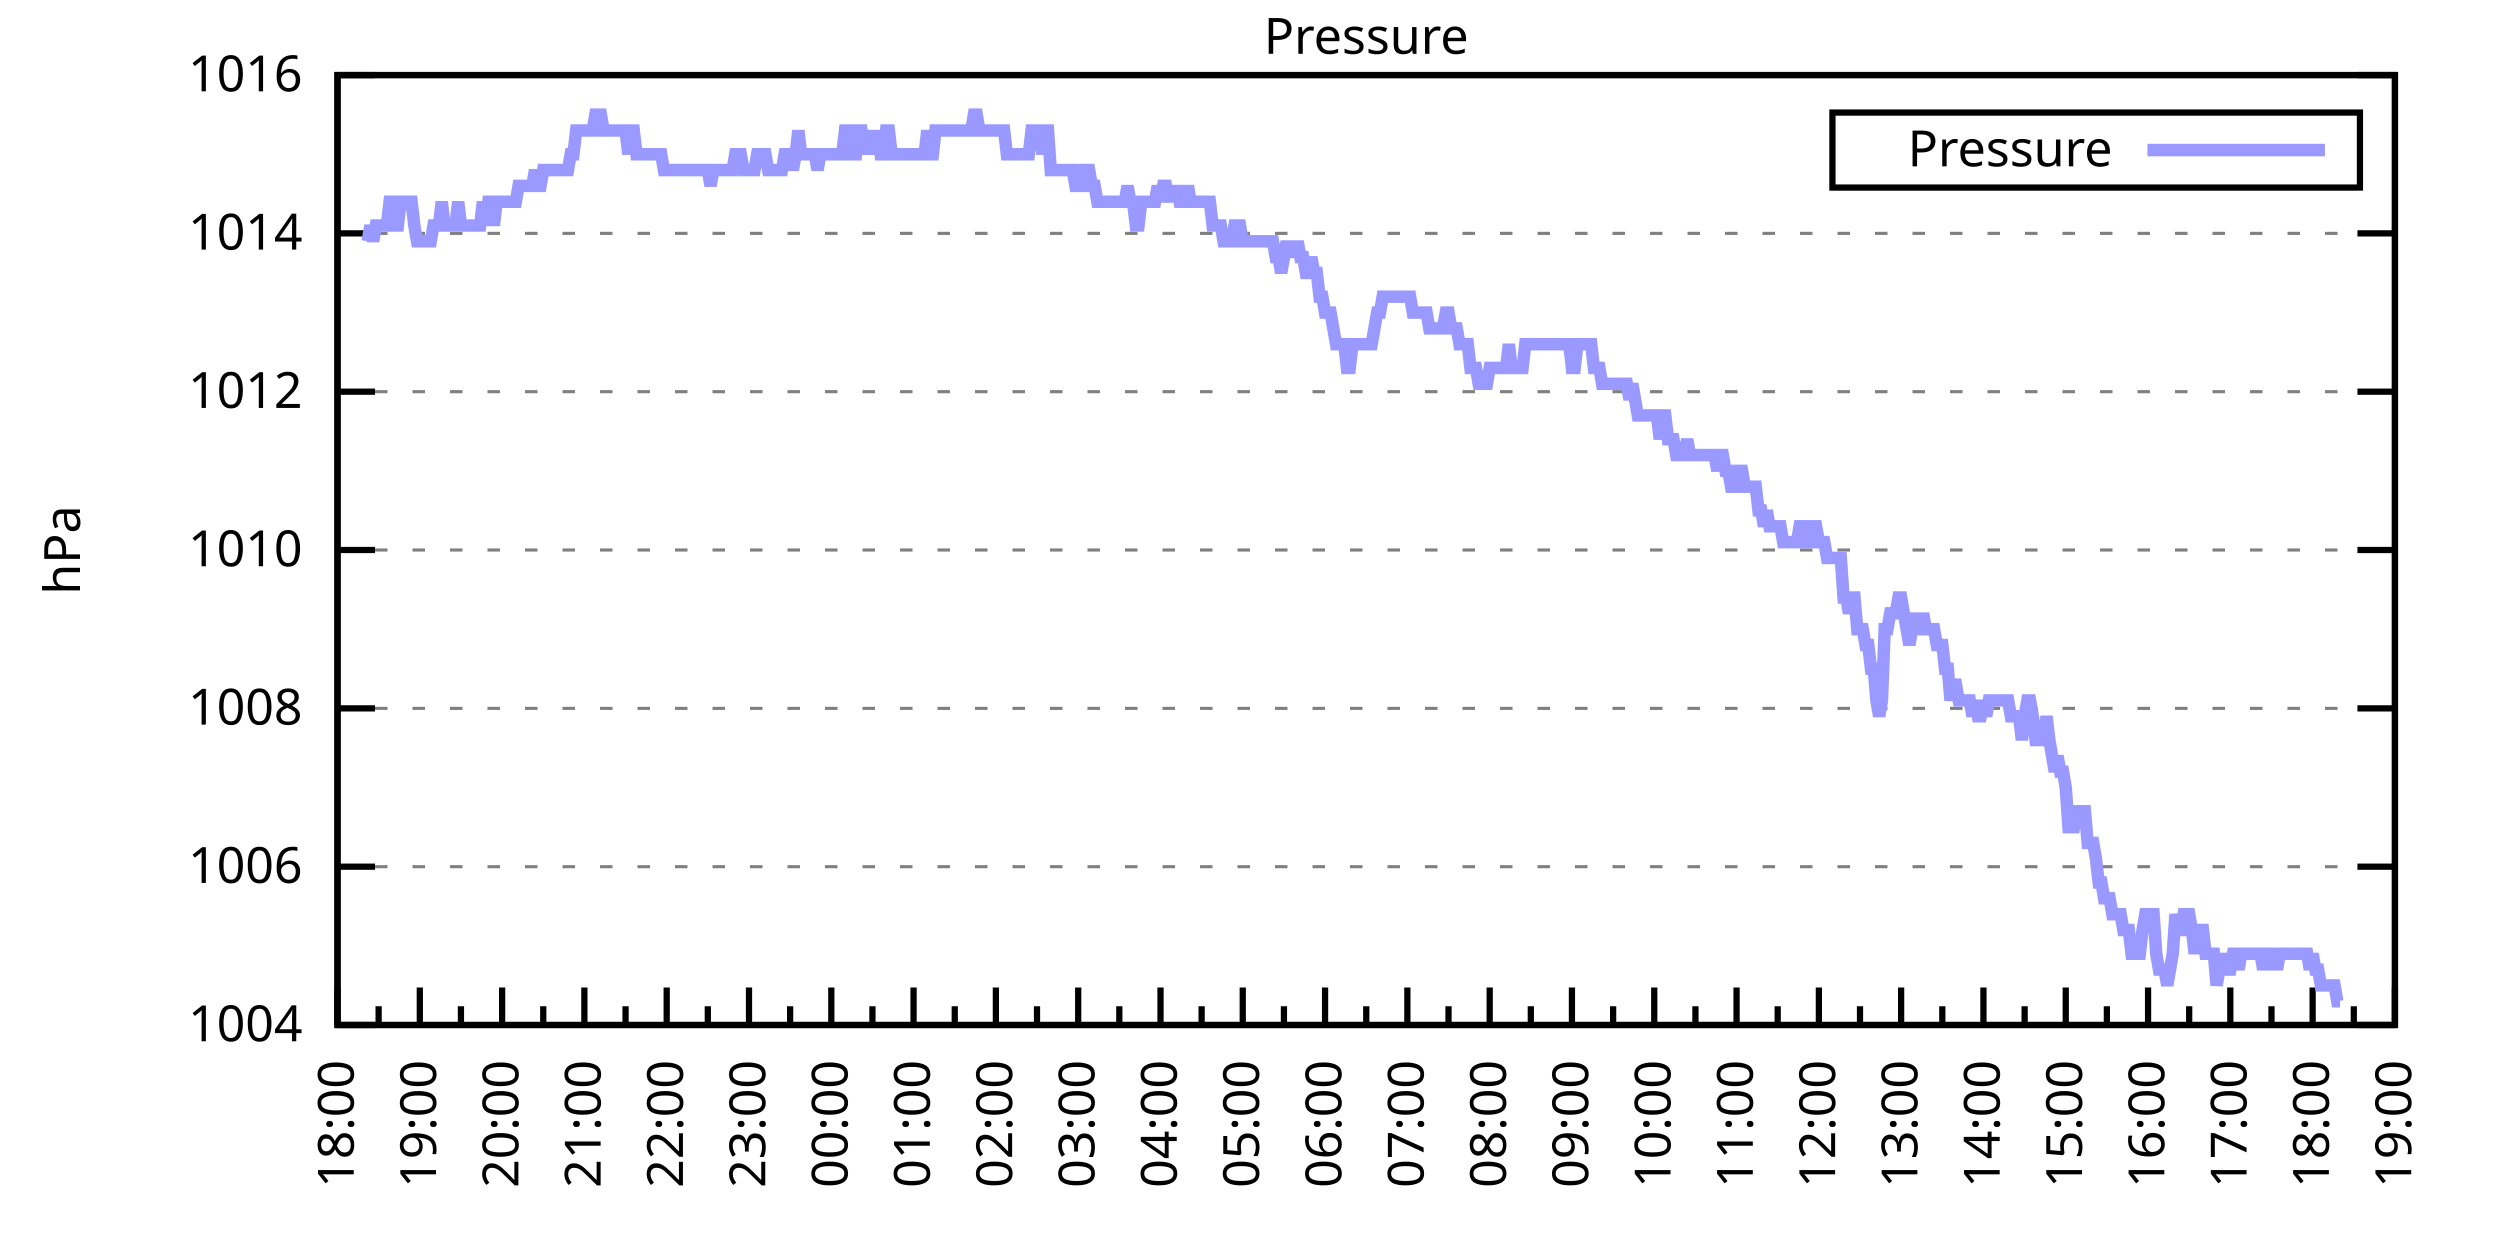
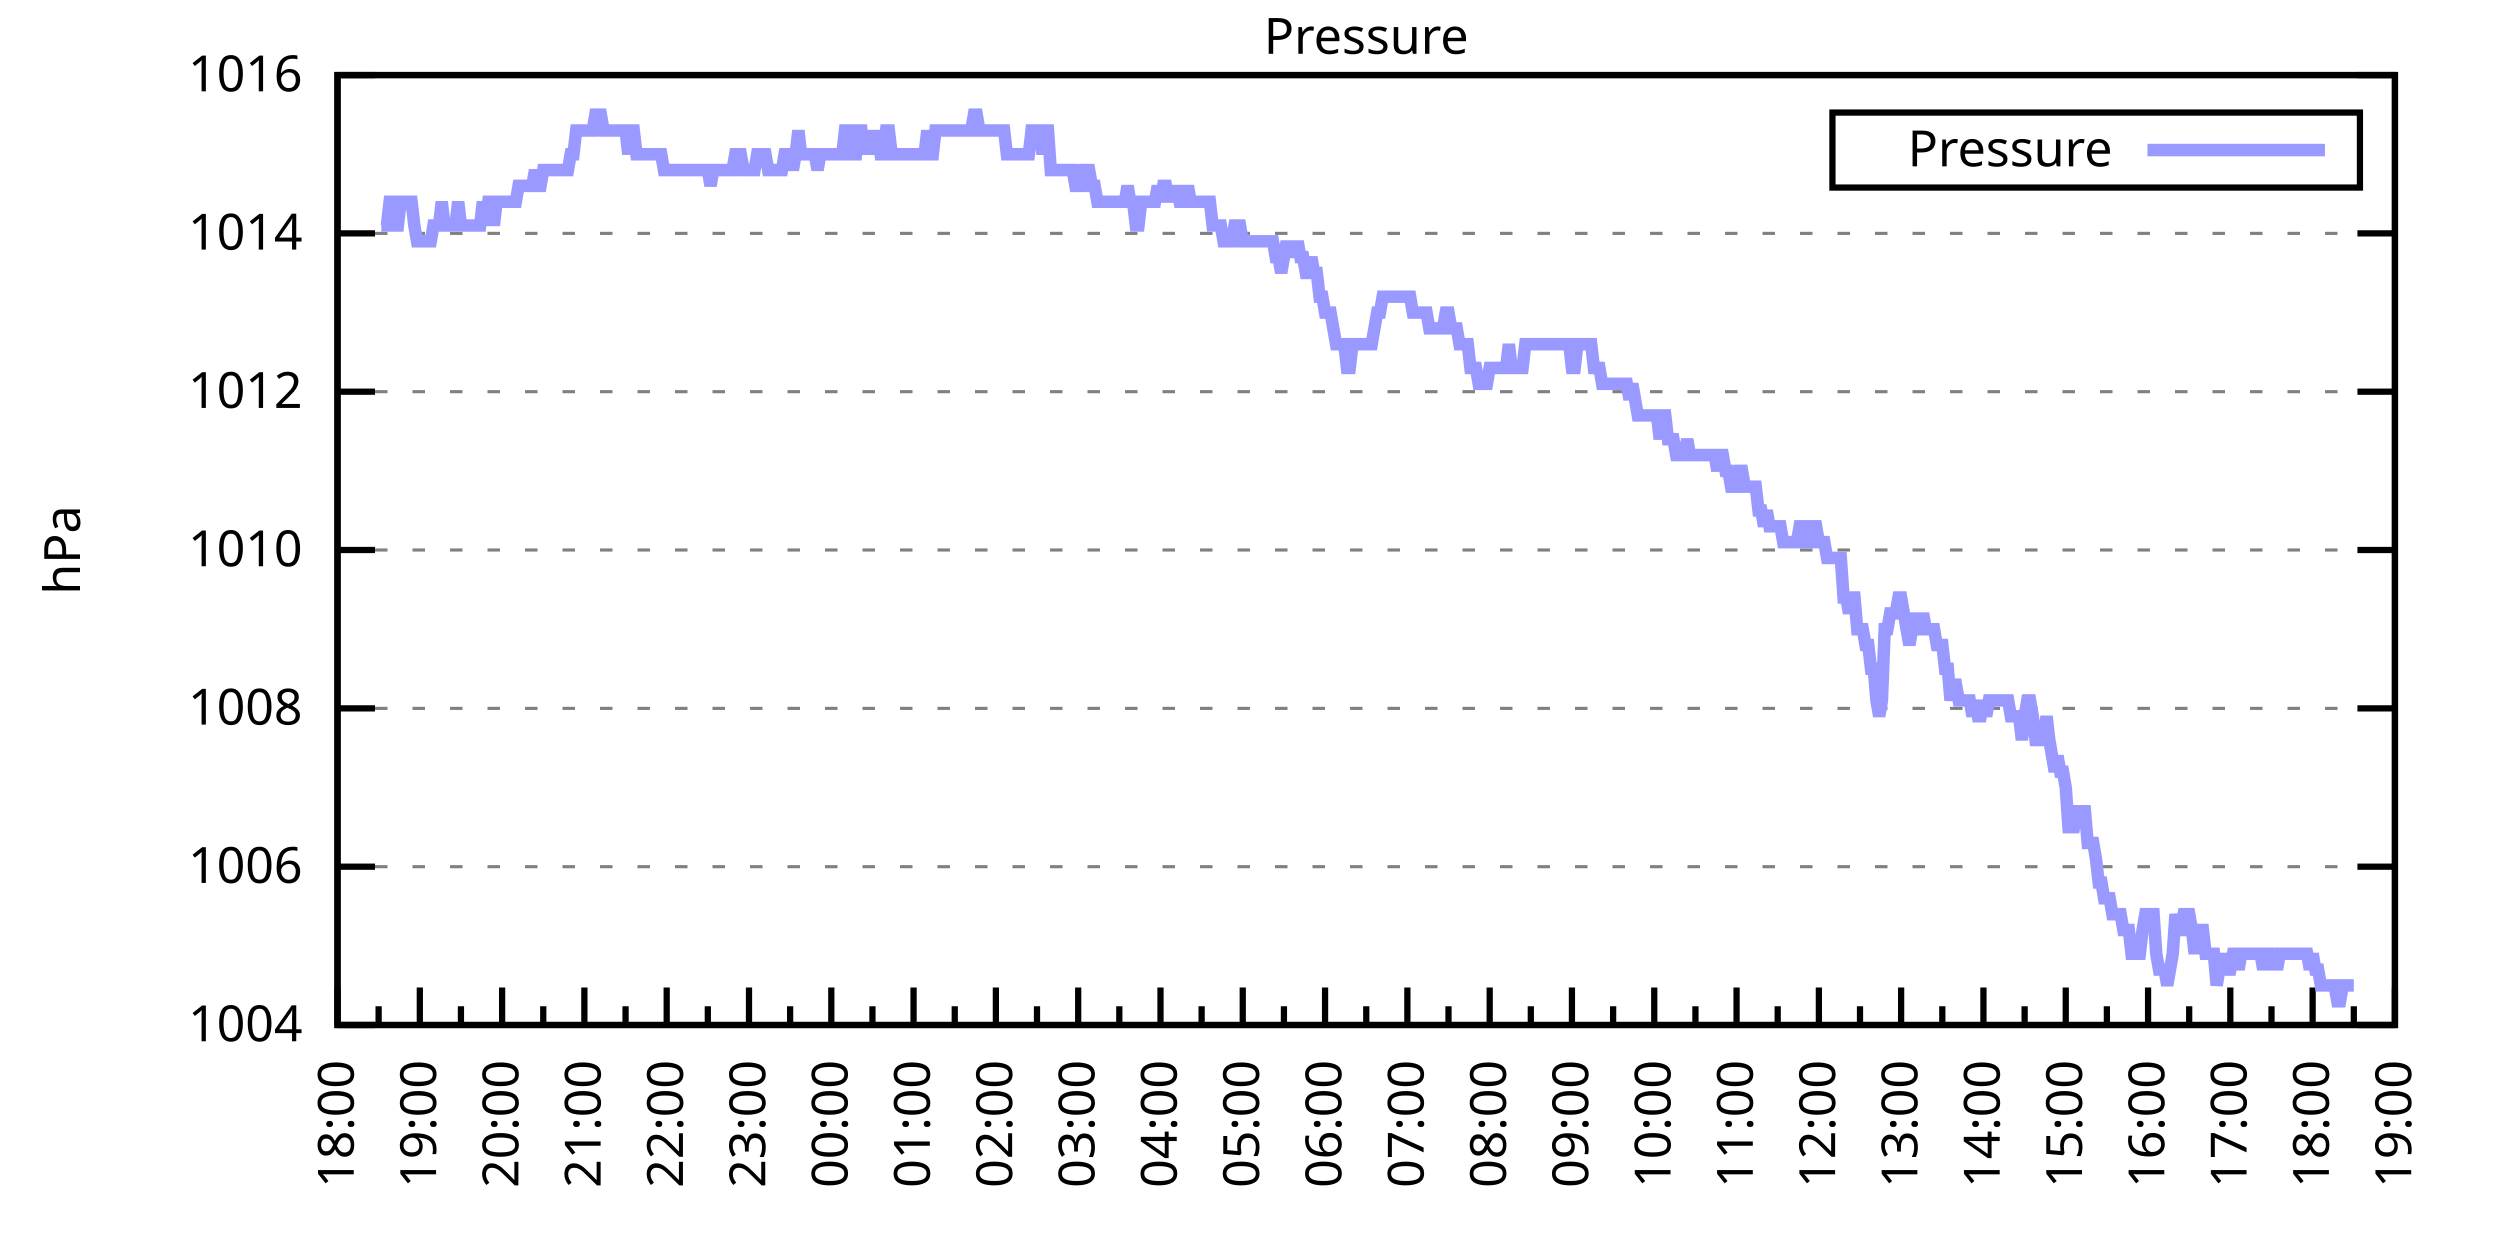
<svg xmlns="http://www.w3.org/2000/svg" xmlns:xlink="http://www.w3.org/1999/xlink" width="400" height="200" viewBox="0 0 400 200">
  <g id="gnuplot_canvas">
    <rect x="0" y="0" width="400" height="200" fill="none" />
    <defs>
      <circle id="gpDot" r="0.5" stroke-width="0.5" stroke="currentColor" />
      <path id="gpPt0" stroke-width="0.333" stroke="currentColor" d="M-1,0 h2 M0,-1 v2" />
      <path id="gpPt1" stroke-width="0.333" stroke="currentColor" d="M-1,-1 L1,1 M1,-1 L-1,1" />
      <path id="gpPt2" stroke-width="0.333" stroke="currentColor" d="M-1,0 L1,0 M0,-1 L0,1 M-1,-1 L1,1 M-1,1 L1,-1" />
      <rect id="gpPt3" stroke-width="0.333" stroke="currentColor" x="-1" y="-1" width="2" height="2" />
      <rect id="gpPt4" stroke-width="0.333" stroke="currentColor" fill="currentColor" x="-1" y="-1" width="2" height="2" />
      <circle id="gpPt5" stroke-width="0.333" stroke="currentColor" cx="0" cy="0" r="1" />
      <use xlink:href="#gpPt5" id="gpPt6" fill="currentColor" stroke="none" />
      <path id="gpPt7" stroke-width="0.333" stroke="currentColor" d="M0,-1.33 L-1.33,0.67 L1.33,0.67 z" />
      <use xlink:href="#gpPt7" id="gpPt8" fill="currentColor" stroke="none" />
      <use xlink:href="#gpPt7" id="gpPt9" stroke="currentColor" transform="rotate(180)" />
      <use xlink:href="#gpPt9" id="gpPt10" fill="currentColor" stroke="none" />
      <use xlink:href="#gpPt3" id="gpPt11" stroke="currentColor" transform="rotate(45)" />
      <use xlink:href="#gpPt11" id="gpPt12" fill="currentColor" stroke="none" />
      <path id="gpPt13" stroke-width="0.333" stroke="currentColor" d="M0,1.330 L1.265,0.411 L0.782,-1.067 L-0.782,-1.076 L-1.265,0.411 z" />
      <use xlink:href="#gpPt13" id="gpPt14" fill="currentColor" stroke="none" />
      <filter id="textbox" filterUnits="objectBoundingBox" x="0" y="0" height="1" width="1">
        <feFlood flood-color="white" flood-opacity="1" result="bgnd" />
        <feComposite in="SourceGraphic" in2="bgnd" operator="atop" />
      </filter>
      <filter id="greybox" filterUnits="objectBoundingBox" x="0" y="0" height="1" width="1">
        <feFlood flood-color="lightgrey" flood-opacity="1" result="grey" />
        <feComposite in="SourceGraphic" in2="grey" operator="atop" />
      </filter>
    </defs>
    <g fill="none" color="white" stroke="currentColor" stroke-width="1.00" stroke-linecap="butt" stroke-linejoin="miter">
</g>
    <g fill="none" color="black" stroke="currentColor" stroke-width="1.00" stroke-linecap="butt" stroke-linejoin="miter">
      <g stroke="none" shape-rendering="crispEdges">
        <polygon fill="rgb(255, 255, 255)" points="54.00,164.00 383.18,164.00 383.18,12.02 54.00,12.02 " />
      </g>
    </g>
    <g fill="none" color="black" stroke="currentColor" stroke-width="1.00" stroke-linecap="butt" stroke-linejoin="miter">
</g>
    <g fill="none" color="black" stroke="black" stroke-width="0.50" stroke-linecap="butt" stroke-linejoin="miter">
</g>
    <g fill="none" color="gray" stroke="currentColor" stroke-width="0.50" stroke-linecap="butt" stroke-linejoin="miter">
      <path stroke="gray" stroke-dasharray="2,4" class="gridline" d="M54.00,164.00 L383.19,164.00  " />
    </g>
    <g fill="none" color="gray" stroke="gray" stroke-width="1.00" stroke-linecap="butt" stroke-linejoin="miter">
</g>
    <g fill="none" color="black" stroke="currentColor" stroke-width="1.00" stroke-linecap="butt" stroke-linejoin="miter">
      <path stroke="black" d="M54.00,164.00 L60.00,164.00 M383.19,164.00 L377.19,164.00  " />
      <g transform="translate(48.40,166.60)" stroke="none" fill="black" font-family="Sans" font-size="8.00" text-anchor="end">
        <text>
          <tspan font-family="Sans"> 1004</tspan>
        </text>
      </g>
    </g>
    <g fill="none" color="black" stroke="currentColor" stroke-width="1.00" stroke-linecap="butt" stroke-linejoin="miter">
</g>
    <g fill="none" color="black" stroke="black" stroke-width="0.50" stroke-linecap="butt" stroke-linejoin="miter">
</g>
    <g fill="none" color="gray" stroke="currentColor" stroke-width="0.50" stroke-linecap="butt" stroke-linejoin="miter">
      <path stroke="gray" stroke-dasharray="2,4" class="gridline" d="M54.00,138.67 L383.19,138.67  " />
    </g>
    <g fill="none" color="gray" stroke="gray" stroke-width="1.00" stroke-linecap="butt" stroke-linejoin="miter">
</g>
    <g fill="none" color="black" stroke="currentColor" stroke-width="1.00" stroke-linecap="butt" stroke-linejoin="miter">
      <path stroke="black" d="M54.00,138.67 L60.00,138.67 M383.19,138.67 L377.19,138.67  " />
      <g transform="translate(48.40,141.27)" stroke="none" fill="black" font-family="Sans" font-size="8.00" text-anchor="end">
        <text>
          <tspan font-family="Sans"> 1006</tspan>
        </text>
      </g>
    </g>
    <g fill="none" color="black" stroke="currentColor" stroke-width="1.00" stroke-linecap="butt" stroke-linejoin="miter">
</g>
    <g fill="none" color="black" stroke="black" stroke-width="0.50" stroke-linecap="butt" stroke-linejoin="miter">
</g>
    <g fill="none" color="gray" stroke="currentColor" stroke-width="0.50" stroke-linecap="butt" stroke-linejoin="miter">
      <path stroke="gray" stroke-dasharray="2,4" class="gridline" d="M54.00,113.34 L383.19,113.34  " />
    </g>
    <g fill="none" color="gray" stroke="gray" stroke-width="1.00" stroke-linecap="butt" stroke-linejoin="miter">
</g>
    <g fill="none" color="black" stroke="currentColor" stroke-width="1.00" stroke-linecap="butt" stroke-linejoin="miter">
      <path stroke="black" d="M54.00,113.34 L60.00,113.34 M383.19,113.34 L377.19,113.34  " />
      <g transform="translate(48.40,115.94)" stroke="none" fill="black" font-family="Sans" font-size="8.00" text-anchor="end">
        <text>
          <tspan font-family="Sans"> 1008</tspan>
        </text>
      </g>
    </g>
    <g fill="none" color="black" stroke="currentColor" stroke-width="1.00" stroke-linecap="butt" stroke-linejoin="miter">
</g>
    <g fill="none" color="black" stroke="black" stroke-width="0.50" stroke-linecap="butt" stroke-linejoin="miter">
</g>
    <g fill="none" color="gray" stroke="currentColor" stroke-width="0.50" stroke-linecap="butt" stroke-linejoin="miter">
      <path stroke="gray" stroke-dasharray="2,4" class="gridline" d="M54.00,88.00 L383.19,88.00  " />
    </g>
    <g fill="none" color="gray" stroke="gray" stroke-width="1.00" stroke-linecap="butt" stroke-linejoin="miter">
</g>
    <g fill="none" color="black" stroke="currentColor" stroke-width="1.00" stroke-linecap="butt" stroke-linejoin="miter">
      <path stroke="black" d="M54.00,88.00 L60.00,88.00 M383.19,88.00 L377.19,88.00  " />
      <g transform="translate(48.40,90.60)" stroke="none" fill="black" font-family="Sans" font-size="8.00" text-anchor="end">
        <text>
          <tspan font-family="Sans"> 1010</tspan>
        </text>
      </g>
    </g>
    <g fill="none" color="black" stroke="currentColor" stroke-width="1.00" stroke-linecap="butt" stroke-linejoin="miter">
</g>
    <g fill="none" color="black" stroke="black" stroke-width="0.50" stroke-linecap="butt" stroke-linejoin="miter">
</g>
    <g fill="none" color="gray" stroke="currentColor" stroke-width="0.50" stroke-linecap="butt" stroke-linejoin="miter">
      <path stroke="gray" stroke-dasharray="2,4" class="gridline" d="M54.00,62.67 L383.19,62.67  " />
    </g>
    <g fill="none" color="gray" stroke="gray" stroke-width="1.00" stroke-linecap="butt" stroke-linejoin="miter">
</g>
    <g fill="none" color="black" stroke="currentColor" stroke-width="1.00" stroke-linecap="butt" stroke-linejoin="miter">
      <path stroke="black" d="M54.00,62.67 L60.00,62.67 M383.19,62.67 L377.19,62.67  " />
      <g transform="translate(48.40,65.27)" stroke="none" fill="black" font-family="Sans" font-size="8.00" text-anchor="end">
        <text>
          <tspan font-family="Sans"> 1012</tspan>
        </text>
      </g>
    </g>
    <g fill="none" color="black" stroke="currentColor" stroke-width="1.00" stroke-linecap="butt" stroke-linejoin="miter">
</g>
    <g fill="none" color="black" stroke="black" stroke-width="0.50" stroke-linecap="butt" stroke-linejoin="miter">
</g>
    <g fill="none" color="gray" stroke="currentColor" stroke-width="0.50" stroke-linecap="butt" stroke-linejoin="miter">
      <path stroke="gray" stroke-dasharray="2,4" class="gridline" d="M54.00,37.34 L383.19,37.34  " />
    </g>
    <g fill="none" color="gray" stroke="gray" stroke-width="1.00" stroke-linecap="butt" stroke-linejoin="miter">
</g>
    <g fill="none" color="black" stroke="currentColor" stroke-width="1.00" stroke-linecap="butt" stroke-linejoin="miter">
      <path stroke="black" d="M54.00,37.34 L60.00,37.34 M383.19,37.34 L377.19,37.34  " />
      <g transform="translate(48.40,39.94)" stroke="none" fill="black" font-family="Sans" font-size="8.00" text-anchor="end">
        <text>
          <tspan font-family="Sans"> 1014</tspan>
        </text>
      </g>
    </g>
    <g fill="none" color="black" stroke="currentColor" stroke-width="1.00" stroke-linecap="butt" stroke-linejoin="miter">
</g>
    <g fill="none" color="black" stroke="black" stroke-width="0.50" stroke-linecap="butt" stroke-linejoin="miter">
</g>
    <g fill="none" color="gray" stroke="currentColor" stroke-width="0.50" stroke-linecap="butt" stroke-linejoin="miter">
      <path stroke="gray" stroke-dasharray="2,4" class="gridline" d="M54.00,12.01 L383.19,12.01  " />
    </g>
    <g fill="none" color="gray" stroke="gray" stroke-width="1.00" stroke-linecap="butt" stroke-linejoin="miter">
</g>
    <g fill="none" color="black" stroke="currentColor" stroke-width="1.00" stroke-linecap="butt" stroke-linejoin="miter">
      <path stroke="black" d="M54.00,12.01 L60.00,12.01 M383.19,12.01 L377.19,12.01  " />
      <g transform="translate(48.40,14.61)" stroke="none" fill="black" font-family="Sans" font-size="8.00" text-anchor="end">
        <text>
          <tspan font-family="Sans"> 1016</tspan>
        </text>
      </g>
    </g>
    <g fill="none" color="black" stroke="currentColor" stroke-width="1.00" stroke-linecap="butt" stroke-linejoin="miter">
      <path stroke="black" d="M54.00,164.00 L54.00,158.00  " />
      <g transform="translate(56.60,169.60) rotate(270)" stroke="none" fill="black" font-family="Sans" font-size="8.00" text-anchor="end">
        <text>
          <tspan font-family="Sans">18:00</tspan>
        </text>
      </g>
    </g>
    <g fill="none" color="black" stroke="currentColor" stroke-width="1.00" stroke-linecap="butt" stroke-linejoin="miter">
      <path stroke="black" d="M60.58,164.00 L60.58,161.00 M67.17,164.00 L67.17,158.00  " />
      <g transform="translate(69.77,169.60) rotate(270)" stroke="none" fill="black" font-family="Sans" font-size="8.00" text-anchor="end">
        <text>
          <tspan font-family="Sans">19:00</tspan>
        </text>
      </g>
    </g>
    <g fill="none" color="black" stroke="currentColor" stroke-width="1.00" stroke-linecap="butt" stroke-linejoin="miter">
      <path stroke="black" d="M73.75,164.00 L73.75,161.00 M80.34,164.00 L80.34,158.00  " />
      <g transform="translate(82.94,169.60) rotate(270)" stroke="none" fill="black" font-family="Sans" font-size="8.00" text-anchor="end">
        <text>
          <tspan font-family="Sans">20:00</tspan>
        </text>
      </g>
    </g>
    <g fill="none" color="black" stroke="currentColor" stroke-width="1.00" stroke-linecap="butt" stroke-linejoin="miter">
      <path stroke="black" d="M86.92,164.00 L86.92,161.00 M93.50,164.00 L93.50,158.00  " />
      <g transform="translate(96.10,169.60) rotate(270)" stroke="none" fill="black" font-family="Sans" font-size="8.00" text-anchor="end">
        <text>
          <tspan font-family="Sans">21:00</tspan>
        </text>
      </g>
    </g>
    <g fill="none" color="black" stroke="currentColor" stroke-width="1.00" stroke-linecap="butt" stroke-linejoin="miter">
      <path stroke="black" d="M100.09,164.00 L100.09,161.00 M106.67,164.00 L106.67,158.00  " />
      <g transform="translate(109.27,169.60) rotate(270)" stroke="none" fill="black" font-family="Sans" font-size="8.00" text-anchor="end">
        <text>
          <tspan font-family="Sans">22:00</tspan>
        </text>
      </g>
    </g>
    <g fill="none" color="black" stroke="currentColor" stroke-width="1.00" stroke-linecap="butt" stroke-linejoin="miter">
      <path stroke="black" d="M113.25,164.00 L113.25,161.00 M119.84,164.00 L119.84,158.00  " />
      <g transform="translate(122.44,169.60) rotate(270)" stroke="none" fill="black" font-family="Sans" font-size="8.00" text-anchor="end">
        <text>
          <tspan font-family="Sans">23:00</tspan>
        </text>
      </g>
    </g>
    <g fill="none" color="black" stroke="currentColor" stroke-width="1.00" stroke-linecap="butt" stroke-linejoin="miter">
      <path stroke="black" d="M126.42,164.00 L126.42,161.00 M133.01,164.00 L133.01,158.00  " />
      <g transform="translate(135.61,169.60) rotate(270)" stroke="none" fill="black" font-family="Sans" font-size="8.00" text-anchor="end">
        <text>
          <tspan font-family="Sans">00:00</tspan>
        </text>
      </g>
    </g>
    <g fill="none" color="black" stroke="currentColor" stroke-width="1.00" stroke-linecap="butt" stroke-linejoin="miter">
      <path stroke="black" d="M139.59,164.00 L139.59,161.00 M146.17,164.00 L146.17,158.00  " />
      <g transform="translate(148.77,169.60) rotate(270)" stroke="none" fill="black" font-family="Sans" font-size="8.00" text-anchor="end">
        <text>
          <tspan font-family="Sans">01:00</tspan>
        </text>
      </g>
    </g>
    <g fill="none" color="black" stroke="currentColor" stroke-width="1.00" stroke-linecap="butt" stroke-linejoin="miter">
      <path stroke="black" d="M152.76,164.00 L152.76,161.00 M159.34,164.00 L159.34,158.00  " />
      <g transform="translate(161.94,169.60) rotate(270)" stroke="none" fill="black" font-family="Sans" font-size="8.00" text-anchor="end">
        <text>
          <tspan font-family="Sans">02:00</tspan>
        </text>
      </g>
    </g>
    <g fill="none" color="black" stroke="currentColor" stroke-width="1.00" stroke-linecap="butt" stroke-linejoin="miter">
      <path stroke="black" d="M165.92,164.00 L165.92,161.00 M172.51,164.00 L172.51,158.00  " />
      <g transform="translate(175.11,169.60) rotate(270)" stroke="none" fill="black" font-family="Sans" font-size="8.00" text-anchor="end">
        <text>
          <tspan font-family="Sans">03:00</tspan>
        </text>
      </g>
    </g>
    <g fill="none" color="black" stroke="currentColor" stroke-width="1.00" stroke-linecap="butt" stroke-linejoin="miter">
      <path stroke="black" d="M179.09,164.00 L179.09,161.00 M185.68,164.00 L185.68,158.00  " />
      <g transform="translate(188.28,169.60) rotate(270)" stroke="none" fill="black" font-family="Sans" font-size="8.00" text-anchor="end">
        <text>
          <tspan font-family="Sans">04:00</tspan>
        </text>
      </g>
    </g>
    <g fill="none" color="black" stroke="currentColor" stroke-width="1.00" stroke-linecap="butt" stroke-linejoin="miter">
      <path stroke="black" d="M192.26,164.00 L192.26,161.00 M198.84,164.00 L198.84,158.00  " />
      <g transform="translate(201.44,169.60) rotate(270)" stroke="none" fill="black" font-family="Sans" font-size="8.00" text-anchor="end">
        <text>
          <tspan font-family="Sans">05:00</tspan>
        </text>
      </g>
    </g>
    <g fill="none" color="black" stroke="currentColor" stroke-width="1.00" stroke-linecap="butt" stroke-linejoin="miter">
      <path stroke="black" d="M205.43,164.00 L205.43,161.00 M212.01,164.00 L212.01,158.00  " />
      <g transform="translate(214.61,169.60) rotate(270)" stroke="none" fill="black" font-family="Sans" font-size="8.00" text-anchor="end">
        <text>
          <tspan font-family="Sans">06:00</tspan>
        </text>
      </g>
    </g>
    <g fill="none" color="black" stroke="currentColor" stroke-width="1.00" stroke-linecap="butt" stroke-linejoin="miter">
      <path stroke="black" d="M218.60,164.00 L218.60,161.00 M225.18,164.00 L225.18,158.00  " />
      <g transform="translate(227.78,169.60) rotate(270)" stroke="none" fill="black" font-family="Sans" font-size="8.00" text-anchor="end">
        <text>
          <tspan font-family="Sans">07:00</tspan>
        </text>
      </g>
    </g>
    <g fill="none" color="black" stroke="currentColor" stroke-width="1.00" stroke-linecap="butt" stroke-linejoin="miter">
      <path stroke="black" d="M231.76,164.00 L231.76,161.00 M238.35,164.00 L238.35,158.00  " />
      <g transform="translate(240.95,169.60) rotate(270)" stroke="none" fill="black" font-family="Sans" font-size="8.00" text-anchor="end">
        <text>
          <tspan font-family="Sans">08:00</tspan>
        </text>
      </g>
    </g>
    <g fill="none" color="black" stroke="currentColor" stroke-width="1.00" stroke-linecap="butt" stroke-linejoin="miter">
      <path stroke="black" d="M244.93,164.00 L244.93,161.00 M251.51,164.00 L251.51,158.00  " />
      <g transform="translate(254.11,169.60) rotate(270)" stroke="none" fill="black" font-family="Sans" font-size="8.00" text-anchor="end">
        <text>
          <tspan font-family="Sans">09:00</tspan>
        </text>
      </g>
    </g>
    <g fill="none" color="black" stroke="currentColor" stroke-width="1.00" stroke-linecap="butt" stroke-linejoin="miter">
      <path stroke="black" d="M258.10,164.00 L258.10,161.00 M264.68,164.00 L264.68,158.00  " />
      <g transform="translate(267.28,169.60) rotate(270)" stroke="none" fill="black" font-family="Sans" font-size="8.00" text-anchor="end">
        <text>
          <tspan font-family="Sans">10:00</tspan>
        </text>
      </g>
    </g>
    <g fill="none" color="black" stroke="currentColor" stroke-width="1.00" stroke-linecap="butt" stroke-linejoin="miter">
      <path stroke="black" d="M271.27,164.00 L271.27,161.00 M277.85,164.00 L277.85,158.00  " />
      <g transform="translate(280.45,169.60) rotate(270)" stroke="none" fill="black" font-family="Sans" font-size="8.00" text-anchor="end">
        <text>
          <tspan font-family="Sans">11:00</tspan>
        </text>
      </g>
    </g>
    <g fill="none" color="black" stroke="currentColor" stroke-width="1.00" stroke-linecap="butt" stroke-linejoin="miter">
      <path stroke="black" d="M284.43,164.00 L284.43,161.00 M291.02,164.00 L291.02,158.00  " />
      <g transform="translate(293.62,169.60) rotate(270)" stroke="none" fill="black" font-family="Sans" font-size="8.00" text-anchor="end">
        <text>
          <tspan font-family="Sans">12:00</tspan>
        </text>
      </g>
    </g>
    <g fill="none" color="black" stroke="currentColor" stroke-width="1.00" stroke-linecap="butt" stroke-linejoin="miter">
      <path stroke="black" d="M297.60,164.00 L297.60,161.00 M304.18,164.00 L304.18,158.00  " />
      <g transform="translate(306.78,169.60) rotate(270)" stroke="none" fill="black" font-family="Sans" font-size="8.00" text-anchor="end">
        <text>
          <tspan font-family="Sans">13:00</tspan>
        </text>
      </g>
    </g>
    <g fill="none" color="black" stroke="currentColor" stroke-width="1.00" stroke-linecap="butt" stroke-linejoin="miter">
      <path stroke="black" d="M310.77,164.00 L310.77,161.00 M317.35,164.00 L317.35,158.00  " />
      <g transform="translate(319.95,169.60) rotate(270)" stroke="none" fill="black" font-family="Sans" font-size="8.00" text-anchor="end">
        <text>
          <tspan font-family="Sans">14:00</tspan>
        </text>
      </g>
    </g>
    <g fill="none" color="black" stroke="currentColor" stroke-width="1.00" stroke-linecap="butt" stroke-linejoin="miter">
      <path stroke="black" d="M323.94,164.00 L323.94,161.00 M330.52,164.00 L330.52,158.00  " />
      <g transform="translate(333.12,169.60) rotate(270)" stroke="none" fill="black" font-family="Sans" font-size="8.00" text-anchor="end">
        <text>
          <tspan font-family="Sans">15:00</tspan>
        </text>
      </g>
    </g>
    <g fill="none" color="black" stroke="currentColor" stroke-width="1.00" stroke-linecap="butt" stroke-linejoin="miter">
      <path stroke="black" d="M337.10,164.00 L337.10,161.00 M343.69,164.00 L343.69,158.00  " />
      <g transform="translate(346.29,169.60) rotate(270)" stroke="none" fill="black" font-family="Sans" font-size="8.00" text-anchor="end">
        <text>
          <tspan font-family="Sans">16:00</tspan>
        </text>
      </g>
    </g>
    <g fill="none" color="black" stroke="currentColor" stroke-width="1.00" stroke-linecap="butt" stroke-linejoin="miter">
      <path stroke="black" d="M350.27,164.00 L350.27,161.00 M356.85,164.00 L356.85,158.00  " />
      <g transform="translate(359.45,169.60) rotate(270)" stroke="none" fill="black" font-family="Sans" font-size="8.00" text-anchor="end">
        <text>
          <tspan font-family="Sans">17:00</tspan>
        </text>
      </g>
    </g>
    <g fill="none" color="black" stroke="currentColor" stroke-width="1.00" stroke-linecap="butt" stroke-linejoin="miter">
      <path stroke="black" d="M363.44,164.00 L363.44,161.00 M370.02,164.00 L370.02,158.00  " />
      <g transform="translate(372.62,169.60) rotate(270)" stroke="none" fill="black" font-family="Sans" font-size="8.00" text-anchor="end">
        <text>
          <tspan font-family="Sans">18:00</tspan>
        </text>
      </g>
    </g>
    <g fill="none" color="black" stroke="currentColor" stroke-width="1.00" stroke-linecap="butt" stroke-linejoin="miter">
      <path stroke="black" d="M376.61,164.00 L376.61,161.00 M383.19,164.00 L383.19,158.00  " />
      <g transform="translate(385.79,169.60) rotate(270)" stroke="none" fill="black" font-family="Sans" font-size="8.00" text-anchor="end">
        <text>
          <tspan font-family="Sans">19:00</tspan>
        </text>
      </g>
    </g>
    <g fill="none" color="black" stroke="currentColor" stroke-width="1.00" stroke-linecap="butt" stroke-linejoin="miter">
</g>
    <g fill="none" color="black" stroke="currentColor" stroke-width="1.00" stroke-linecap="butt" stroke-linejoin="miter">
      <path stroke="black" d="M54.00,12.01 L54.00,164.00 L383.19,164.00 L383.19,12.01 L54.00,12.01 Z  " />
    </g>
    <g fill="none" color="black" stroke="currentColor" stroke-width="1.00" stroke-linecap="butt" stroke-linejoin="miter">
      <g transform="translate(12.80,88.01) rotate(270)" stroke="none" fill="black" font-family="Sans" font-size="8.00" text-anchor="middle">
        <text>
          <tspan font-family="Sans">hPa</tspan>
        </text>
      </g>
    </g>
    <g fill="none" color="black" stroke="currentColor" stroke-width="1.00" stroke-linecap="butt" stroke-linejoin="miter">
</g>
    <g fill="none" color="black" stroke="currentColor" stroke-width="1.00" stroke-linecap="butt" stroke-linejoin="miter">
      <path stroke="black" d="M293.19,30.01 L293.19,18.01 L377.59,18.01 L377.59,30.01 L293.19,30.01 Z  " />
    </g>
    <g id="Pressure_plot_1">
      <g fill="none" color="white" stroke="black" stroke-width="2.00" stroke-linecap="butt" stroke-linejoin="miter">
</g>
      <g fill="none" color="black" stroke="currentColor" stroke-width="2.00" stroke-linecap="butt" stroke-linejoin="miter">
        <g transform="translate(337.99,26.61)" stroke="none" fill="black" font-family="Sans" font-size="8.00" text-anchor="end">
          <text>
            <tspan font-family="Sans">Pressure</tspan>
          </text>
        </g>
      </g>
      <g fill="none" color="black" stroke="currentColor" stroke-width="2.00" stroke-linecap="butt" stroke-linejoin="miter">
-         <path stroke="rgb(153, 153, 255)" d="M343.59,24.01 L371.99,24.01 M58.83,38.61 L59.27,36.08 L59.71,38.61 L60.14,36.08 L60.58,36.08 L61.02,36.08   L61.46,36.08 L61.90,36.08 L62.34,32.28 L62.78,32.28 L63.22,36.08 L63.66,36.08 L64.10,32.28 L64.53,32.28   L64.97,32.28 L65.41,32.28 L65.85,32.28 L66.29,36.08 L66.73,38.61 L67.17,38.61 L67.61,38.61 L68.05,38.61   L68.48,38.61 L68.92,38.61 L69.36,36.08 L69.80,36.08 L70.24,36.08 L70.68,32.28 L71.12,36.08 L71.56,36.08   L72.00,36.08 L72.43,36.08 L72.87,36.08 L73.31,32.28 L73.75,36.08 L74.19,36.08 L74.63,36.08 L75.07,36.08   L75.51,36.08 L75.95,36.08 L76.38,36.08 L76.82,36.08 L77.26,32.28 L77.70,36.08 L78.14,32.28 L78.58,32.28   L79.02,36.08 L79.46,32.28 L79.90,32.28 L80.34,32.28 L80.77,32.28 L81.21,32.28 L81.65,32.28 L82.09,32.28   L82.53,32.28 L82.97,29.74 L83.41,29.74 L83.85,29.74 L84.29,29.74 L84.72,29.74 L85.16,29.74 L85.60,27.21   L86.04,29.74 L86.48,29.74 L86.92,27.21 L87.36,27.21 L87.80,27.21 L88.24,27.21 L88.67,27.21 L89.11,27.21   L89.55,27.21 L89.99,27.21 L90.43,27.21 L90.87,27.21 L91.31,24.68 L91.75,24.68 L92.19,20.88 L92.62,20.88   L93.06,20.88 L93.50,20.88 L93.94,20.88 L94.38,20.88 L94.82,20.88 L95.26,18.34 L95.70,18.34 L96.14,18.34   L96.58,20.88 L97.01,20.88 L97.45,20.88 L97.89,20.88 L98.33,20.88 L98.77,20.88 L99.21,20.88 L99.65,20.88   L100.09,20.88 L100.53,24.68 L100.96,20.88 L101.40,20.88 L101.84,24.68 L102.28,24.68 L102.72,24.68 L103.16,24.68   L103.60,24.68 L104.04,24.68 L104.48,24.68 L104.91,24.68 L105.35,24.68 L105.79,24.68 L106.23,27.21 L106.67,27.21   L107.11,27.21 L107.55,27.21 L107.99,27.21 L108.43,27.21 L108.87,27.21 L109.30,27.21 L109.74,27.21 L110.18,27.21   L110.62,27.21 L111.06,27.21 L111.50,27.21 L111.94,27.21 L112.38,27.21 L112.82,27.21 L113.25,27.21 L113.69,29.74   L114.13,27.21 L114.57,27.21 L115.01,27.21 L115.45,27.21 L115.89,27.21 L116.33,27.21 L116.77,27.21 L117.20,27.21   L117.64,24.68 L118.08,24.68 L118.52,24.68 L118.96,27.21 L119.40,27.21 L119.84,27.21 L120.28,27.21 L120.72,27.21   L121.15,24.68 L121.59,24.68 L122.03,24.68 L122.47,24.68 L122.91,27.21 L123.35,27.21 L123.79,27.21 L124.23,27.21   L124.67,27.21 L125.11,27.21 L125.54,24.68 L125.98,24.68 L126.42,24.68 L126.86,27.21 L127.30,24.68 L127.74,20.88   L128.18,24.68 L128.62,24.68 L129.06,24.68 L129.49,24.68 L129.93,24.68 L130.37,24.68 L130.81,27.21 L131.25,24.68   L131.69,24.68 L132.13,24.68 L132.57,24.68 L133.01,24.68 L133.44,24.68 L133.88,24.68 L134.32,24.68 L134.76,24.68   L135.20,20.88 L135.64,20.88 L136.08,24.68 L136.52,24.68 L136.96,24.68 L137.39,20.88 L137.83,20.88 L138.27,24.68   L138.71,20.88 L139.15,24.68 L139.59,20.88 L140.03,24.68 L140.47,20.88 L140.91,24.68 L141.35,24.68 L141.78,20.88   L142.22,20.88 L142.66,24.68 L143.10,24.68 L143.54,24.68 L143.98,24.68 L144.42,24.68 L144.86,24.68 L145.30,24.68   L145.73,24.68 L146.17,24.68 L146.61,24.68 L147.05,24.68 L147.49,24.68 L147.93,24.68 L148.37,20.88 L148.81,24.68   L149.25,24.68 L149.68,20.88 L150.12,20.88 L150.56,20.88 L151.00,20.88 L151.44,20.88 L151.88,20.88 L152.32,20.88   L152.76,20.88 L153.20,20.88 L153.63,20.88 L154.07,20.88 L154.51,20.88 L154.95,20.88 L155.39,20.88 L155.83,18.34   L156.27,18.34 L156.71,20.88 L157.15,20.88 L157.59,20.88 L158.02,20.88 L158.46,20.88 L158.90,20.88 L159.34,20.88   L159.78,20.88 L160.22,20.88 L160.66,20.88 L161.10,24.68 L161.54,24.68 L161.97,24.68 L162.41,24.68 L162.85,24.68   L163.29,24.68 L163.73,24.68 L164.17,24.68 L164.61,24.68 L165.05,20.88 L165.49,20.88 L165.92,20.88 L166.36,20.88   L166.80,24.68 L167.24,20.88 L167.68,20.88 L168.12,27.21 L168.56,27.21 L169.00,27.21 L169.44,27.21 L169.87,27.21   L170.31,27.21 L170.75,27.21 L171.19,27.21 L171.63,27.21 L172.07,29.74 L172.51,29.74 L172.95,29.74 L173.39,27.21   L173.83,27.21 L174.26,27.21 L174.70,29.74 L175.14,29.74 L175.58,32.28 L176.02,32.28 L176.46,32.28 L176.90,32.28   L177.34,32.28 L177.78,32.28 L178.21,32.28 L178.65,32.28 L179.09,32.28 L179.53,32.28 L179.97,32.28 L180.41,29.74   L180.85,32.28 L181.29,32.28 L181.73,36.08 L182.16,36.08 L182.60,32.28 L183.04,32.28 L183.48,32.28 L183.92,32.28   L184.36,32.28 L184.80,32.28 L185.24,29.74 L185.68,32.28 L186.11,29.74 L186.55,29.74 L186.99,32.28 L187.43,29.74   L187.87,32.28 L188.31,29.74 L188.75,32.28 L189.19,32.28 L189.63,32.28 L190.07,29.74 L190.50,32.28 L190.94,32.28   L191.38,32.28 L191.82,32.28 L192.26,32.28 L192.70,32.28 L193.14,32.28 L193.58,32.28 L194.02,36.08 L194.45,36.08   L194.89,36.08 L195.33,36.08 L195.77,38.61 L196.21,38.61 L196.65,38.61 L197.09,38.61 L197.53,36.08 L197.97,36.08   L198.40,36.08 L198.84,38.61 L199.28,38.61 L199.72,38.61 L200.16,38.61 L200.60,38.61 L201.04,38.61 L201.48,38.61   L201.92,38.61 L202.35,38.61 L202.79,38.61 L203.23,38.61 L203.67,38.61 L204.11,41.14 L204.55,41.14 L204.99,43.67   L205.43,41.14 L205.87,38.61 L206.31,41.14 L206.74,38.61 L207.18,41.14 L207.62,38.61 L208.06,41.14 L208.50,41.14   L208.94,43.67 L209.38,43.67 L209.82,41.14 L210.26,43.67 L210.69,43.67 L211.13,47.47 L211.57,47.47 L212.01,50.01   L212.45,50.01 L212.89,50.01 L213.33,52.54 L213.77,55.07 L214.21,55.07 L214.64,55.07 L215.08,55.07 L215.52,58.87   L215.96,58.87 L216.40,55.07 L216.84,55.07 L217.28,55.07 L217.72,55.07 L218.16,55.07 L218.60,55.07 L219.03,55.07   L219.47,55.07 L219.91,52.54 L220.35,50.01 L220.79,50.01 L221.23,47.47 L221.67,47.47 L222.11,47.47 L222.55,47.47   L222.98,47.47 L223.42,47.47 L223.86,47.47 L224.30,47.47 L224.74,47.47 L225.18,47.47 L225.62,47.47 L226.06,50.01   L226.50,50.01 L226.93,50.01 L227.37,50.01 L227.81,50.01 L228.25,50.01 L228.69,52.54 L229.13,52.54 L229.57,52.54   L230.01,52.54 L230.45,52.54 L230.88,52.54 L231.32,50.01 L231.76,50.01 L232.20,52.54 L232.64,52.54 L233.08,52.54   L233.52,55.07 L233.96,55.07 L234.40,55.07 L234.84,55.07 L235.27,58.87 L235.71,58.87 L236.15,58.87 L236.59,61.41   L237.03,61.41 L237.47,61.41 L237.91,61.41 L238.35,58.87 L238.79,58.87 L239.22,58.87 L239.66,58.87 L240.10,58.87   L240.54,58.87 L240.98,58.87 L241.42,55.07 L241.86,58.87 L242.30,58.87 L242.74,58.87 L243.17,58.87 L243.61,58.87   L244.05,55.07 L244.49,55.07 L244.93,55.07 L245.37,55.07 L245.81,55.07 L246.25,55.07 L246.69,55.07 L247.12,55.07   L247.56,55.07 L248.00,55.07 L248.44,55.07 L248.88,55.07 L249.32,55.07 L249.76,55.07 L250.20,55.07 L250.64,55.07   L251.08,55.07 L251.51,58.87 L251.95,58.87 L252.39,55.07 L252.83,55.07 L253.27,55.07 L253.71,55.07 L254.15,55.07   L254.59,55.07 L255.03,58.87 L255.46,58.87 L255.90,58.87 L256.34,61.41 L256.78,61.41 L257.22,61.41 L257.66,61.41   L258.10,61.41 L258.54,61.41 L258.98,61.41 L259.41,61.41 L259.85,61.41 L260.29,61.41 L260.73,63.94 L261.17,61.41   L261.61,63.94 L262.05,66.47 L262.49,66.47 L262.93,66.47 L263.36,66.47 L263.80,66.47 L264.24,66.47 L264.68,66.47   L265.12,66.47 L265.56,70.27 L266.00,66.47 L266.44,66.47 L266.88,70.27 L267.32,70.27 L267.75,70.27 L268.19,72.81   L268.63,72.81 L269.07,72.81 L269.51,72.81 L269.95,70.27 L270.39,72.81 L270.83,72.81 L271.27,72.81 L271.70,72.81   L272.14,72.81 L272.58,72.81 L273.02,72.81 L273.46,72.81 L273.90,72.81 L274.34,72.81 L274.78,75.34 L275.22,72.81   L275.65,72.81 L276.09,75.34 L276.53,75.34 L276.97,77.87 L277.41,77.87 L277.85,77.87 L278.29,75.34 L278.73,75.34   L279.17,77.87 L279.60,77.87 L280.04,77.87 L280.48,77.87 L280.92,77.87 L281.36,81.67 L281.80,81.67 L282.24,84.21   L282.68,81.67 L283.12,84.21 L283.56,84.21 L283.99,84.21 L284.43,84.21 L284.87,84.21 L285.31,86.74 L285.75,86.74   L286.19,86.74 L286.63,86.74 L287.07,86.74 L287.51,86.74 L287.94,84.21 L288.38,84.21 L288.82,84.21 L289.26,86.74   L289.70,86.74 L290.14,84.21 L290.58,84.21 L291.02,86.74 L291.46,86.74 L291.89,86.74 L292.33,89.27 L292.77,89.27   L293.21,89.27 L293.65,89.27 L294.09,89.27 L294.53,89.27 L294.97,95.60 L295.41,95.60 L295.84,98.14 L296.28,95.60   L296.72,95.60 L297.16,100.67 L297.60,100.67 L298.04,100.67 L298.48,103.20 L298.92,103.20 L299.36,107.00 L299.80,107.00   L300.23,112.07 L300.67,114.60 L301.11,112.07 L301.55,100.67 L301.99,100.67 L302.43,98.14 L302.87,98.14 L303.31,98.14   L303.75,95.60 L304.18,95.60 L304.62,98.14 L305.06,100.67 L305.50,103.20 L305.94,100.67 L306.38,98.14 L306.82,100.67   L307.26,100.67 L307.70,98.14 L308.13,100.67 L308.57,100.67 L309.01,100.67 L309.45,100.67 L309.89,103.20 L310.33,103.20   L310.77,103.20 L311.21,107.00 L311.65,107.00 L312.08,112.07 L312.52,109.54 L312.96,109.54 L313.40,112.07 L313.84,112.07   L314.28,112.07 L314.72,112.07 L315.16,112.07 L315.60,114.60 L316.04,112.07 L316.47,114.60 L316.91,114.60 L317.35,112.07   L317.79,114.60 L318.23,112.07 L318.67,112.07 L319.11,112.07 L319.55,112.07 L319.99,112.07 L320.42,112.07 L320.86,112.07   L321.30,112.07 L321.74,114.60 L322.18,114.60 L322.62,114.60 L323.06,114.60 L323.50,118.40 L323.94,114.60 L324.37,112.07   L324.81,112.07 L325.25,114.60 L325.69,118.40 L326.13,118.40 L326.57,118.40 L327.01,118.40 L327.45,114.60 L327.89,118.40   L328.33,120.94 L328.76,123.47 L329.20,120.94 L329.64,123.47 L330.08,123.47 L330.52,126.00 L330.96,132.34 L331.40,132.34   L331.84,132.34 L332.28,129.80 L332.71,129.80 L333.15,129.80 L333.59,129.80 L334.03,134.87 L334.47,134.87 L334.91,134.87   L335.35,137.40 L335.79,141.20 L336.23,141.20 L336.66,143.73 L337.10,143.73 L337.54,143.73 L337.98,146.27 L338.42,146.27   L338.86,146.27 L339.30,146.27 L339.74,148.80 L340.18,148.80 L340.61,148.80 L341.05,152.60 L341.49,152.60 L341.93,152.60   L342.37,152.60 L342.81,148.80 L343.25,146.27 L343.69,146.27 L344.13,146.27 L344.57,146.27 L345.00,152.60 L345.44,155.13   L345.88,155.13 L346.32,155.13 L346.76,157.67 L347.20,155.13 L347.64,152.60 L348.08,146.27 L348.52,148.80 L348.95,148.80   L349.39,146.27 L349.83,146.27 L350.27,146.27 L350.71,148.80 L351.15,152.60 L351.59,148.80 L352.03,148.80 L352.47,148.80   L352.90,152.60 L353.34,152.60 L353.78,152.60 L354.22,152.60 L354.66,157.67 L355.10,155.13 L355.54,155.13 L355.98,152.60   L356.42,155.13 L356.85,155.13 L357.29,152.60 L357.73,152.60 L358.17,155.13 L358.61,152.60 L359.05,152.60 L359.49,152.60   L359.93,152.60 L360.37,152.60 L360.81,152.60 L361.24,152.60 L361.68,152.60 L362.12,155.13 L362.56,152.60 L363.00,152.60   L363.44,155.13 L363.88,152.60 L364.32,155.13 L364.76,152.60 L365.19,152.60 L365.63,152.60 L366.07,152.60 L366.51,152.60   L366.95,152.60 L367.39,152.60 L367.83,152.60 L368.27,152.60 L368.71,152.60 L369.14,152.60 L369.58,155.13 L370.02,152.60   L370.46,155.13 L370.90,155.13 L371.34,157.67 L371.78,157.67 L372.22,157.67 L372.66,157.67 L373.09,157.67 L373.53,157.67   L373.97,160.20 L374.41,160.20  " />
+         <path stroke="rgb(153, 153, 255)" d="M343.59,24.01 L371.99,24.01 M61.02,36.08 L61.46,36.08 L61.90,36.08 L62.34,32.28 L62.78,32.28 L63.22,36.08   L63.66,36.08 L64.10,32.28 L64.53,32.28 L64.97,32.28 L65.41,32.28 L65.85,32.28 L66.29,36.08 L66.73,38.61   L67.17,38.61 L67.61,38.61 L68.05,38.61 L68.48,38.61 L68.92,38.61 L69.36,36.08 L69.80,36.08 L70.24,36.08   L70.68,32.28 L71.12,36.08 L71.56,36.08 L72.00,36.08 L72.43,36.08 L72.87,36.08 L73.31,32.28 L73.75,36.08   L74.19,36.08 L74.63,36.08 L75.07,36.08 L75.51,36.08 L75.95,36.08 L76.38,36.08 L76.82,36.08 L77.26,32.28   L77.70,36.08 L78.14,32.28 L78.58,32.28 L79.02,36.08 L79.46,32.28 L79.90,32.28 L80.34,32.28 L80.77,32.28   L81.21,32.28 L81.65,32.28 L82.09,32.28 L82.53,32.28 L82.97,29.74 L83.41,29.74 L83.85,29.74 L84.29,29.74   L84.72,29.74 L85.16,29.74 L85.60,27.21 L86.04,29.74 L86.48,29.74 L86.92,27.21 L87.36,27.21 L87.80,27.21   L88.24,27.21 L88.67,27.21 L89.11,27.21 L89.55,27.21 L89.99,27.21 L90.43,27.21 L90.87,27.21 L91.31,24.68   L91.75,24.68 L92.19,20.88 L92.62,20.88 L93.06,20.88 L93.50,20.88 L93.94,20.88 L94.38,20.88 L94.82,20.88   L95.26,18.34 L95.70,18.34 L96.14,18.34 L96.58,20.88 L97.01,20.88 L97.45,20.88 L97.89,20.88 L98.33,20.88   L98.77,20.88 L99.21,20.88 L99.65,20.88 L100.09,20.88 L100.53,24.68 L100.96,20.88 L101.40,20.88 L101.84,24.68   L102.28,24.68 L102.72,24.68 L103.16,24.68 L103.60,24.68 L104.04,24.68 L104.48,24.68 L104.91,24.68 L105.35,24.68   L105.79,24.68 L106.23,27.21 L106.67,27.21 L107.11,27.21 L107.55,27.21 L107.99,27.21 L108.43,27.21 L108.87,27.21   L109.30,27.21 L109.74,27.21 L110.18,27.21 L110.62,27.21 L111.06,27.21 L111.50,27.21 L111.94,27.21 L112.38,27.21   L112.82,27.21 L113.25,27.21 L113.69,29.74 L114.13,27.21 L114.57,27.21 L115.01,27.21 L115.45,27.21 L115.89,27.21   L116.33,27.21 L116.77,27.21 L117.20,27.21 L117.64,24.68 L118.08,24.68 L118.52,24.68 L118.96,27.21 L119.40,27.21   L119.84,27.21 L120.28,27.21 L120.72,27.21 L121.15,24.68 L121.59,24.68 L122.03,24.68 L122.47,24.68 L122.91,27.21   L123.35,27.21 L123.79,27.21 L124.23,27.21 L124.67,27.21 L125.11,27.21 L125.54,24.68 L125.98,24.68 L126.42,24.68   L126.86,27.21 L127.30,24.68 L127.74,20.88 L128.18,24.68 L128.62,24.68 L129.06,24.68 L129.49,24.68 L129.93,24.68   L130.37,24.68 L130.81,27.21 L131.25,24.68 L131.69,24.68 L132.13,24.68 L132.57,24.68 L133.01,24.68 L133.44,24.68   L133.88,24.68 L134.32,24.68 L134.76,24.68 L135.20,20.88 L135.64,20.88 L136.08,24.68 L136.52,24.68 L136.96,24.68   L137.39,20.88 L137.83,20.88 L138.27,24.68 L138.71,20.88 L139.15,24.68 L139.59,20.88 L140.03,24.68 L140.47,20.88   L140.91,24.68 L141.35,24.68 L141.78,20.88 L142.22,20.88 L142.66,24.68 L143.10,24.68 L143.54,24.68 L143.98,24.68   L144.42,24.68 L144.86,24.68 L145.30,24.68 L145.73,24.68 L146.17,24.68 L146.61,24.68 L147.05,24.68 L147.49,24.68   L147.93,24.68 L148.37,20.88 L148.81,24.68 L149.25,24.68 L149.68,20.88 L150.12,20.88 L150.56,20.88 L151.00,20.88   L151.44,20.88 L151.88,20.88 L152.32,20.88 L152.76,20.88 L153.20,20.88 L153.63,20.88 L154.07,20.88 L154.51,20.88   L154.95,20.88 L155.39,20.88 L155.83,18.34 L156.27,18.34 L156.71,20.88 L157.15,20.88 L157.59,20.88 L158.02,20.88   L158.46,20.88 L158.90,20.88 L159.34,20.88 L159.78,20.88 L160.22,20.88 L160.66,20.88 L161.10,24.68 L161.54,24.68   L161.97,24.68 L162.41,24.68 L162.85,24.68 L163.29,24.68 L163.73,24.68 L164.17,24.68 L164.61,24.68 L165.05,20.88   L165.49,20.88 L165.92,20.88 L166.36,20.88 L166.80,24.68 L167.24,20.88 L167.68,20.88 L168.12,27.21 L168.56,27.21   L169.00,27.21 L169.44,27.21 L169.87,27.21 L170.31,27.21 L170.75,27.21 L171.19,27.21 L171.63,27.21 L172.07,29.74   L172.51,29.74 L172.95,29.74 L173.39,27.21 L173.83,27.21 L174.26,27.21 L174.70,29.74 L175.14,29.74 L175.58,32.28   L176.02,32.28 L176.46,32.28 L176.90,32.28 L177.34,32.28 L177.78,32.28 L178.21,32.28 L178.65,32.28 L179.09,32.28   L179.53,32.28 L179.97,32.28 L180.41,29.74 L180.85,32.28 L181.29,32.28 L181.73,36.08 L182.16,36.08 L182.60,32.28   L183.04,32.28 L183.48,32.28 L183.92,32.28 L184.36,32.28 L184.80,32.28 L185.24,29.74 L185.68,32.28 L186.11,29.74   L186.55,29.74 L186.99,32.28 L187.43,29.74 L187.87,32.28 L188.31,29.74 L188.75,32.28 L189.19,32.28 L189.63,32.28   L190.07,29.74 L190.50,32.28 L190.94,32.28 L191.38,32.28 L191.82,32.28 L192.26,32.28 L192.70,32.28 L193.14,32.28   L193.58,32.28 L194.02,36.08 L194.45,36.08 L194.89,36.08 L195.33,36.08 L195.77,38.61 L196.21,38.61 L196.65,38.61   L197.09,38.61 L197.53,36.08 L197.97,36.08 L198.40,36.08 L198.84,38.61 L199.28,38.61 L199.72,38.61 L200.16,38.61   L200.60,38.61 L201.04,38.61 L201.48,38.61 L201.92,38.61 L202.35,38.61 L202.79,38.61 L203.23,38.61 L203.67,38.61   L204.11,41.14 L204.55,41.14 L204.99,43.67 L205.43,41.14 L205.87,38.61 L206.31,41.14 L206.74,38.61 L207.18,41.14   L207.62,38.61 L208.06,41.14 L208.50,41.14 L208.94,43.67 L209.38,43.67 L209.82,41.14 L210.26,43.67 L210.69,43.67   L211.13,47.47 L211.57,47.47 L212.01,50.01 L212.45,50.01 L212.89,50.01 L213.33,52.54 L213.77,55.07 L214.21,55.07   L214.64,55.07 L215.08,55.07 L215.52,58.87 L215.96,58.87 L216.40,55.07 L216.84,55.07 L217.28,55.07 L217.72,55.07   L218.16,55.07 L218.60,55.07 L219.03,55.07 L219.47,55.07 L219.91,52.54 L220.35,50.01 L220.79,50.01 L221.23,47.47   L221.67,47.47 L222.11,47.47 L222.55,47.47 L222.98,47.47 L223.42,47.47 L223.86,47.47 L224.30,47.47 L224.74,47.47   L225.18,47.47 L225.62,47.47 L226.06,50.01 L226.50,50.01 L226.93,50.01 L227.37,50.01 L227.81,50.01 L228.25,50.01   L228.69,52.54 L229.13,52.54 L229.57,52.54 L230.01,52.54 L230.45,52.54 L230.88,52.54 L231.32,50.01 L231.76,50.01   L232.20,52.54 L232.64,52.54 L233.08,52.54 L233.52,55.07 L233.96,55.07 L234.40,55.07 L234.84,55.07 L235.27,58.87   L235.71,58.87 L236.15,58.87 L236.59,61.41 L237.03,61.41 L237.47,61.41 L237.91,61.41 L238.35,58.87 L238.79,58.87   L239.22,58.87 L239.66,58.87 L240.10,58.87 L240.54,58.87 L240.98,58.87 L241.42,55.07 L241.86,58.87 L242.30,58.87   L242.74,58.87 L243.17,58.87 L243.61,58.87 L244.05,55.07 L244.49,55.07 L244.93,55.07 L245.37,55.07 L245.81,55.07   L246.25,55.07 L246.69,55.07 L247.12,55.07 L247.56,55.07 L248.00,55.07 L248.44,55.07 L248.88,55.07 L249.32,55.07   L249.76,55.07 L250.20,55.07 L250.64,55.07 L251.08,55.07 L251.51,58.87 L251.95,58.87 L252.39,55.07 L252.83,55.07   L253.27,55.07 L253.71,55.07 L254.15,55.07 L254.59,55.07 L255.03,58.87 L255.46,58.87 L255.90,58.87 L256.34,61.41   L256.78,61.41 L257.22,61.41 L257.66,61.41 L258.10,61.41 L258.54,61.41 L258.98,61.41 L259.41,61.41 L259.85,61.41   L260.29,61.41 L260.73,63.94 L261.17,61.41 L261.61,63.94 L262.05,66.47 L262.49,66.47 L262.93,66.47 L263.36,66.47   L263.80,66.47 L264.24,66.47 L264.68,66.47 L265.12,66.47 L265.56,70.27 L266.00,66.47 L266.44,66.47 L266.88,70.27   L267.32,70.27 L267.75,70.27 L268.19,72.81 L268.63,72.81 L269.07,72.81 L269.51,72.81 L269.95,70.27 L270.39,72.81   L270.83,72.81 L271.27,72.81 L271.70,72.81 L272.14,72.81 L272.58,72.81 L273.02,72.81 L273.46,72.81 L273.90,72.81   L274.34,72.81 L274.78,75.34 L275.22,72.81 L275.65,72.81 L276.09,75.34 L276.53,75.34 L276.97,77.87 L277.41,77.87   L277.85,77.87 L278.29,75.34 L278.73,75.34 L279.17,77.87 L279.60,77.87 L280.04,77.87 L280.48,77.87 L280.92,77.87   L281.36,81.67 L281.80,81.67 L282.24,84.21 L282.68,81.67 L283.12,84.21 L283.56,84.21 L283.99,84.21 L284.43,84.21   L284.87,84.21 L285.31,86.74 L285.75,86.74 L286.19,86.74 L286.63,86.74 L287.07,86.74 L287.51,86.74 L287.94,84.21   L288.38,84.21 L288.82,84.21 L289.26,86.74 L289.70,86.74 L290.14,84.21 L290.58,84.21 L291.02,86.74 L291.46,86.74   L291.89,86.74 L292.33,89.27 L292.77,89.27 L293.21,89.27 L293.65,89.27 L294.09,89.27 L294.53,89.27 L294.97,95.60   L295.41,95.60 L295.84,98.14 L296.28,95.60 L296.72,95.60 L297.16,100.67 L297.60,100.67 L298.04,100.67 L298.48,103.20   L298.92,103.20 L299.36,107.00 L299.80,107.00 L300.23,112.07 L300.67,114.60 L301.11,112.07 L301.55,100.67 L301.99,100.67   L302.43,98.14 L302.87,98.14 L303.31,98.14 L303.75,95.60 L304.18,95.60 L304.62,98.14 L305.06,100.67 L305.50,103.20   L305.94,100.67 L306.38,98.14 L306.82,100.67 L307.26,100.67 L307.70,98.14 L308.13,100.67 L308.57,100.67 L309.01,100.67   L309.45,100.67 L309.89,103.20 L310.33,103.20 L310.77,103.20 L311.21,107.00 L311.65,107.00 L312.08,112.07 L312.52,109.54   L312.96,109.54 L313.40,112.07 L313.84,112.07 L314.28,112.07 L314.72,112.07 L315.16,112.07 L315.60,114.60 L316.04,112.07   L316.47,114.60 L316.91,114.60 L317.35,112.07 L317.79,114.60 L318.23,112.07 L318.67,112.07 L319.11,112.07 L319.55,112.07   L319.99,112.07 L320.42,112.07 L320.86,112.07 L321.30,112.07 L321.74,114.60 L322.18,114.60 L322.62,114.60 L323.06,114.60   L323.50,118.40 L323.94,114.60 L324.37,112.07 L324.81,112.07 L325.25,114.60 L325.69,118.40 L326.13,118.40 L326.57,118.40   L327.01,118.40 L327.45,114.60 L327.89,118.40 L328.33,120.94 L328.76,123.47 L329.20,120.94 L329.64,123.47 L330.08,123.47   L330.52,126.00 L330.96,132.34 L331.40,132.34 L331.84,132.34 L332.28,129.80 L332.71,129.80 L333.15,129.80 L333.59,129.80   L334.03,134.87 L334.47,134.87 L334.91,134.87 L335.35,137.40 L335.79,141.20 L336.23,141.20 L336.66,143.73 L337.10,143.73   L337.54,143.73 L337.98,146.27 L338.42,146.27 L338.86,146.27 L339.30,146.27 L339.74,148.80 L340.18,148.80 L340.61,148.80   L341.05,152.60 L341.49,152.60 L341.93,152.60 L342.37,152.60 L342.81,148.80 L343.25,146.27 L343.69,146.27 L344.13,146.27   L344.57,146.27 L345.00,152.60 L345.44,155.13 L345.88,155.13 L346.32,155.13 L346.76,157.67 L347.20,155.13 L347.64,152.60   L348.08,146.27 L348.52,148.80 L348.95,148.80 L349.39,146.27 L349.83,146.27 L350.27,146.27 L350.71,148.80 L351.15,152.60   L351.59,148.80 L352.03,148.80 L352.47,148.80 L352.90,152.60 L353.34,152.60 L353.78,152.60 L354.22,152.60 L354.66,157.67   L355.10,155.13 L355.54,155.13 L355.98,152.60 L356.42,155.13 L356.85,155.13 L357.29,152.60 L357.73,152.60 L358.17,155.13   L358.61,152.60 L359.05,152.60 L359.49,152.60 L359.93,152.60 L360.37,152.60 L360.81,152.60 L361.24,152.60 L361.68,152.60   L362.12,155.13 L362.56,152.60 L363.00,152.60 L363.44,155.13 L363.88,152.60 L364.32,155.13 L364.76,152.60 L365.19,152.60   L365.63,152.60 L366.07,152.60 L366.51,152.60 L366.95,152.60 L367.39,152.60 L367.83,152.60 L368.27,152.60 L368.71,152.60   L369.14,152.60 L369.58,155.13 L370.02,152.60 L370.46,155.13 L370.90,155.13 L371.34,157.67 L371.78,157.67 L372.22,157.67   L372.66,157.67 L373.09,157.67 L373.53,157.67 L373.97,160.20 L374.41,160.20 L374.85,157.67 L375.29,157.67 L375.73,157.67   L376.17,157.67 L376.61,157.67  " />
      </g>
    </g>
    <g fill="none" color="black" stroke="currentColor" stroke-width="2.00" stroke-linecap="butt" stroke-linejoin="miter">
</g>
    <g fill="none" color="black" stroke="black" stroke-width="1.00" stroke-linecap="butt" stroke-linejoin="miter">
</g>
    <g fill="none" color="black" stroke="currentColor" stroke-width="1.00" stroke-linecap="butt" stroke-linejoin="miter">
      <path stroke="black" d="M54.00,12.01 L54.00,164.00 L383.19,164.00 L383.19,12.01 L54.00,12.01 Z  " />
    </g>
    <g fill="none" color="black" stroke="currentColor" stroke-width="1.00" stroke-linecap="butt" stroke-linejoin="miter">
      <g transform="translate(218.59,8.61)" stroke="none" fill="black" font-family="Sans" font-size="8.00" text-anchor="middle">
        <text>
          <tspan font-family="Sans">Pressure</tspan>
        </text>
      </g>
    </g>
    <g fill="none" color="black" stroke="currentColor" stroke-width="1.00" stroke-linecap="butt" stroke-linejoin="miter">
</g>
  </g>
</svg>
